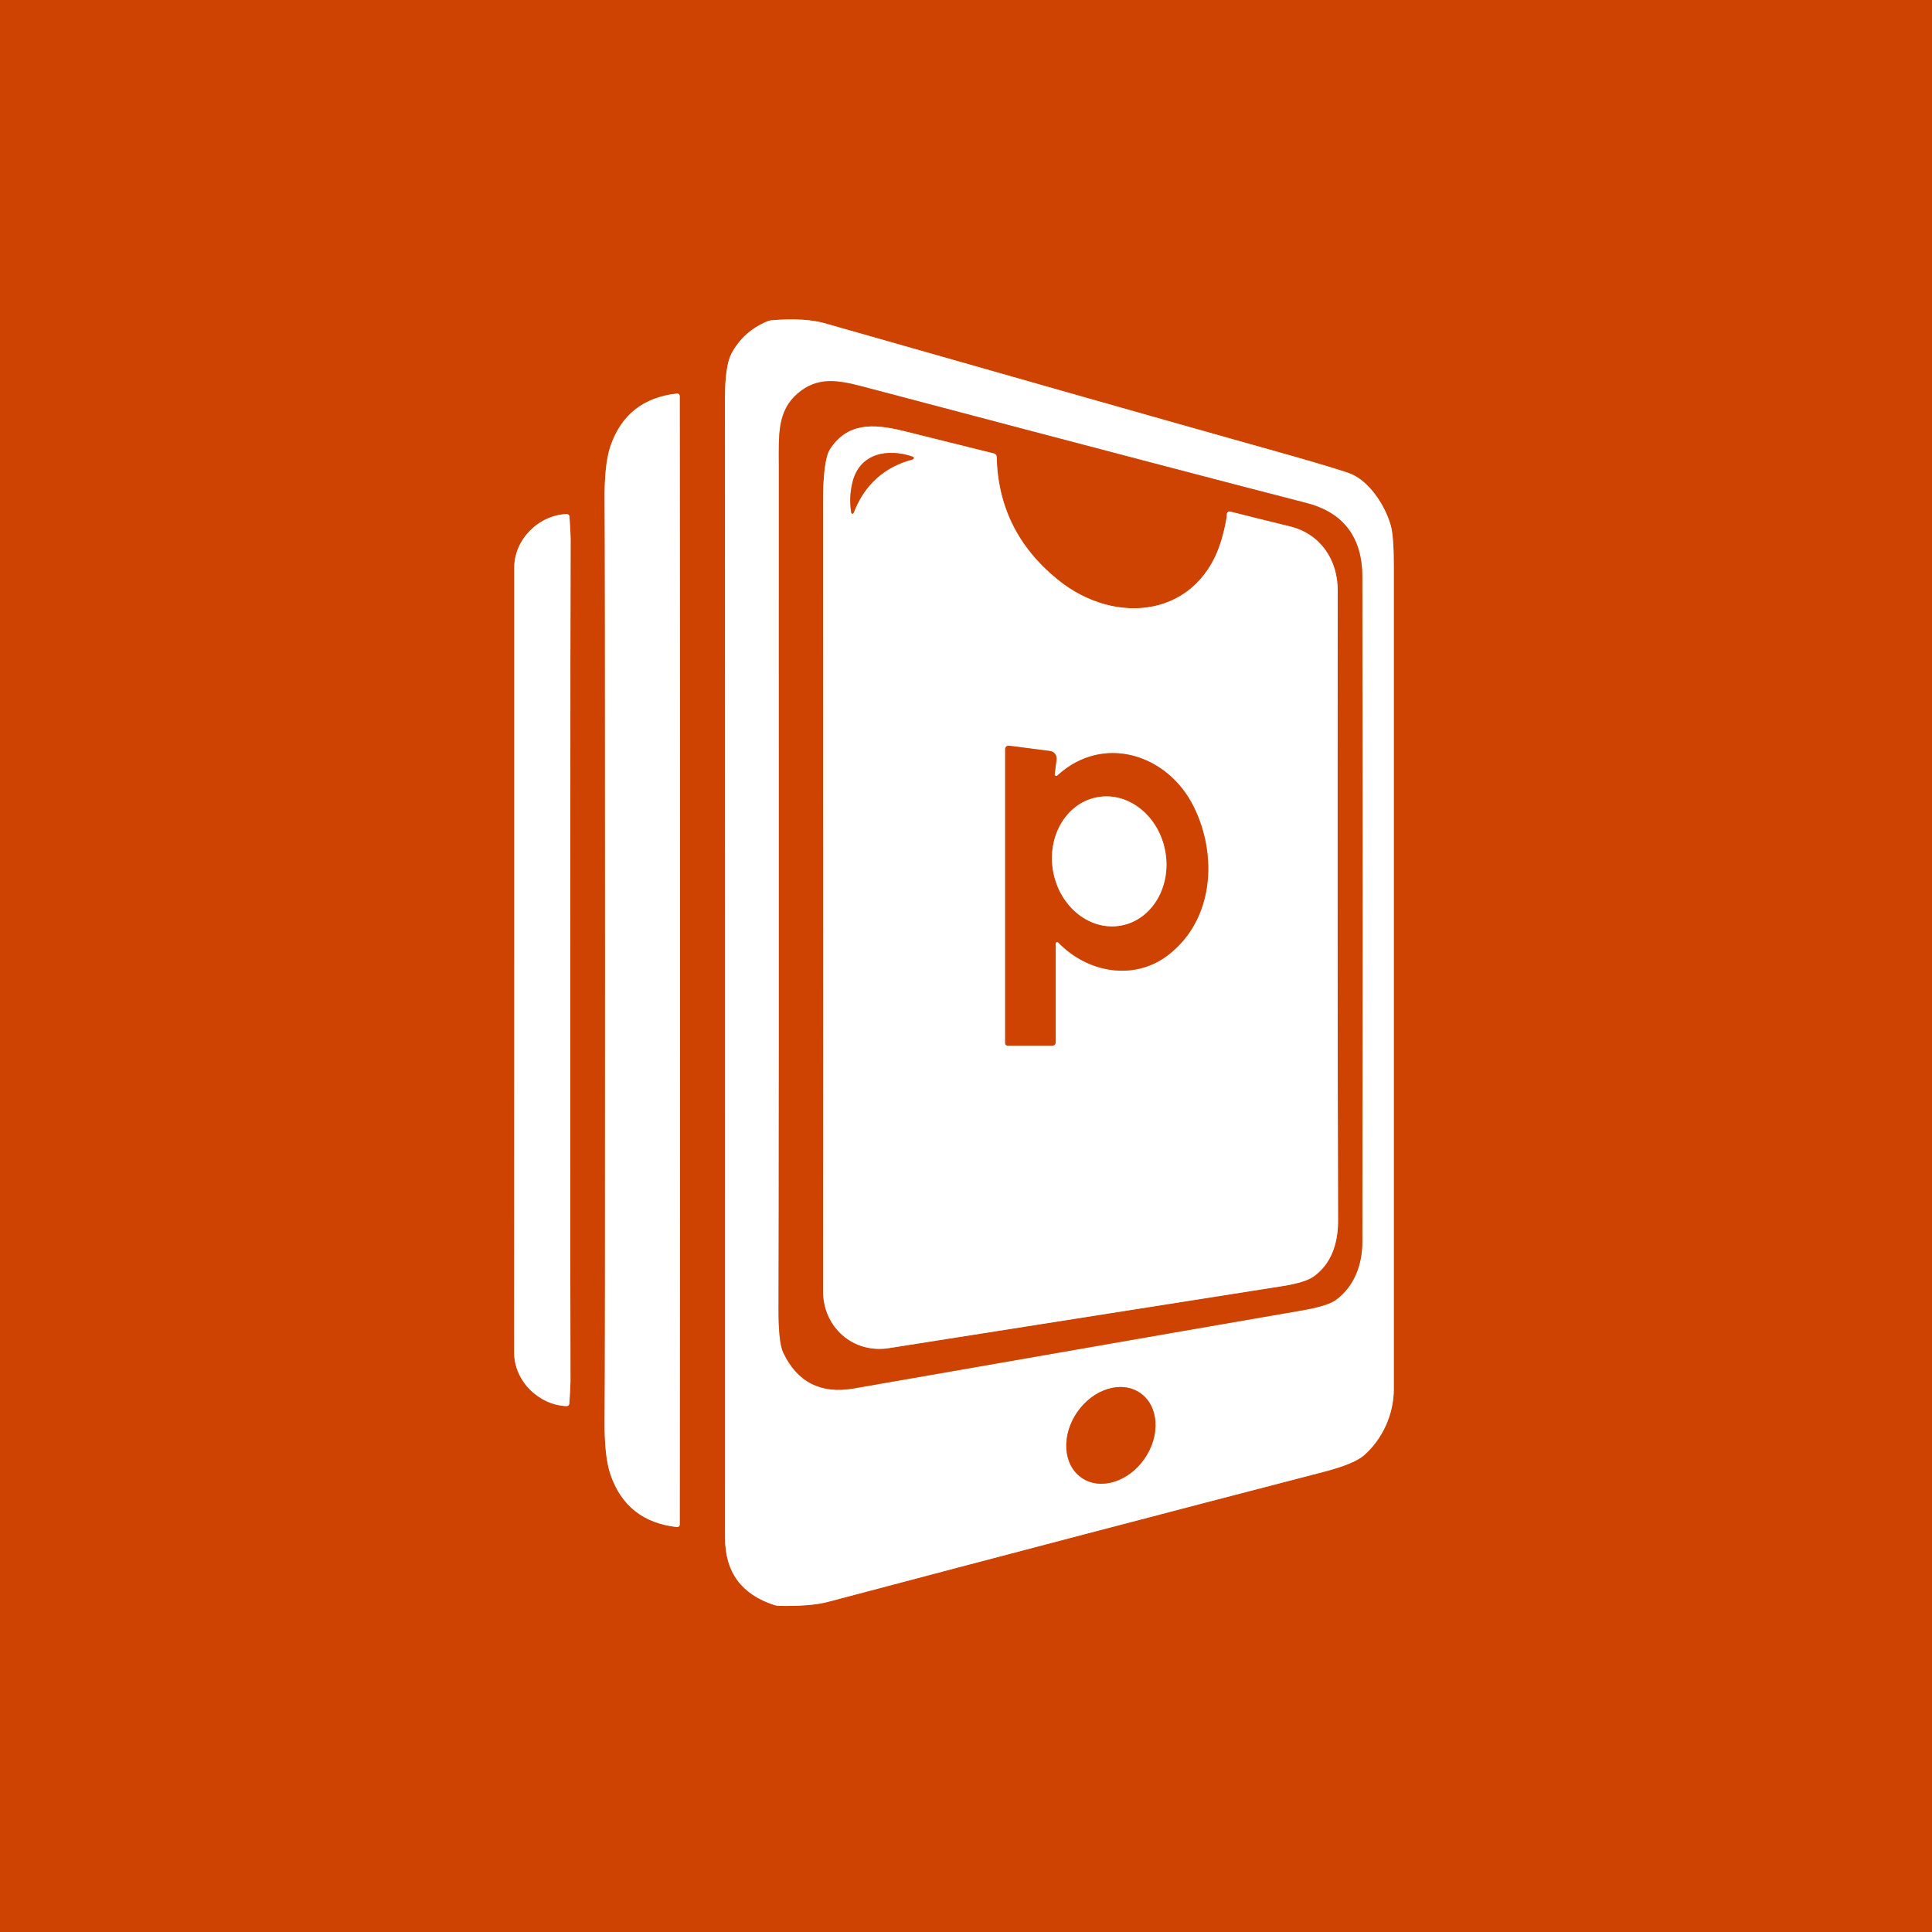
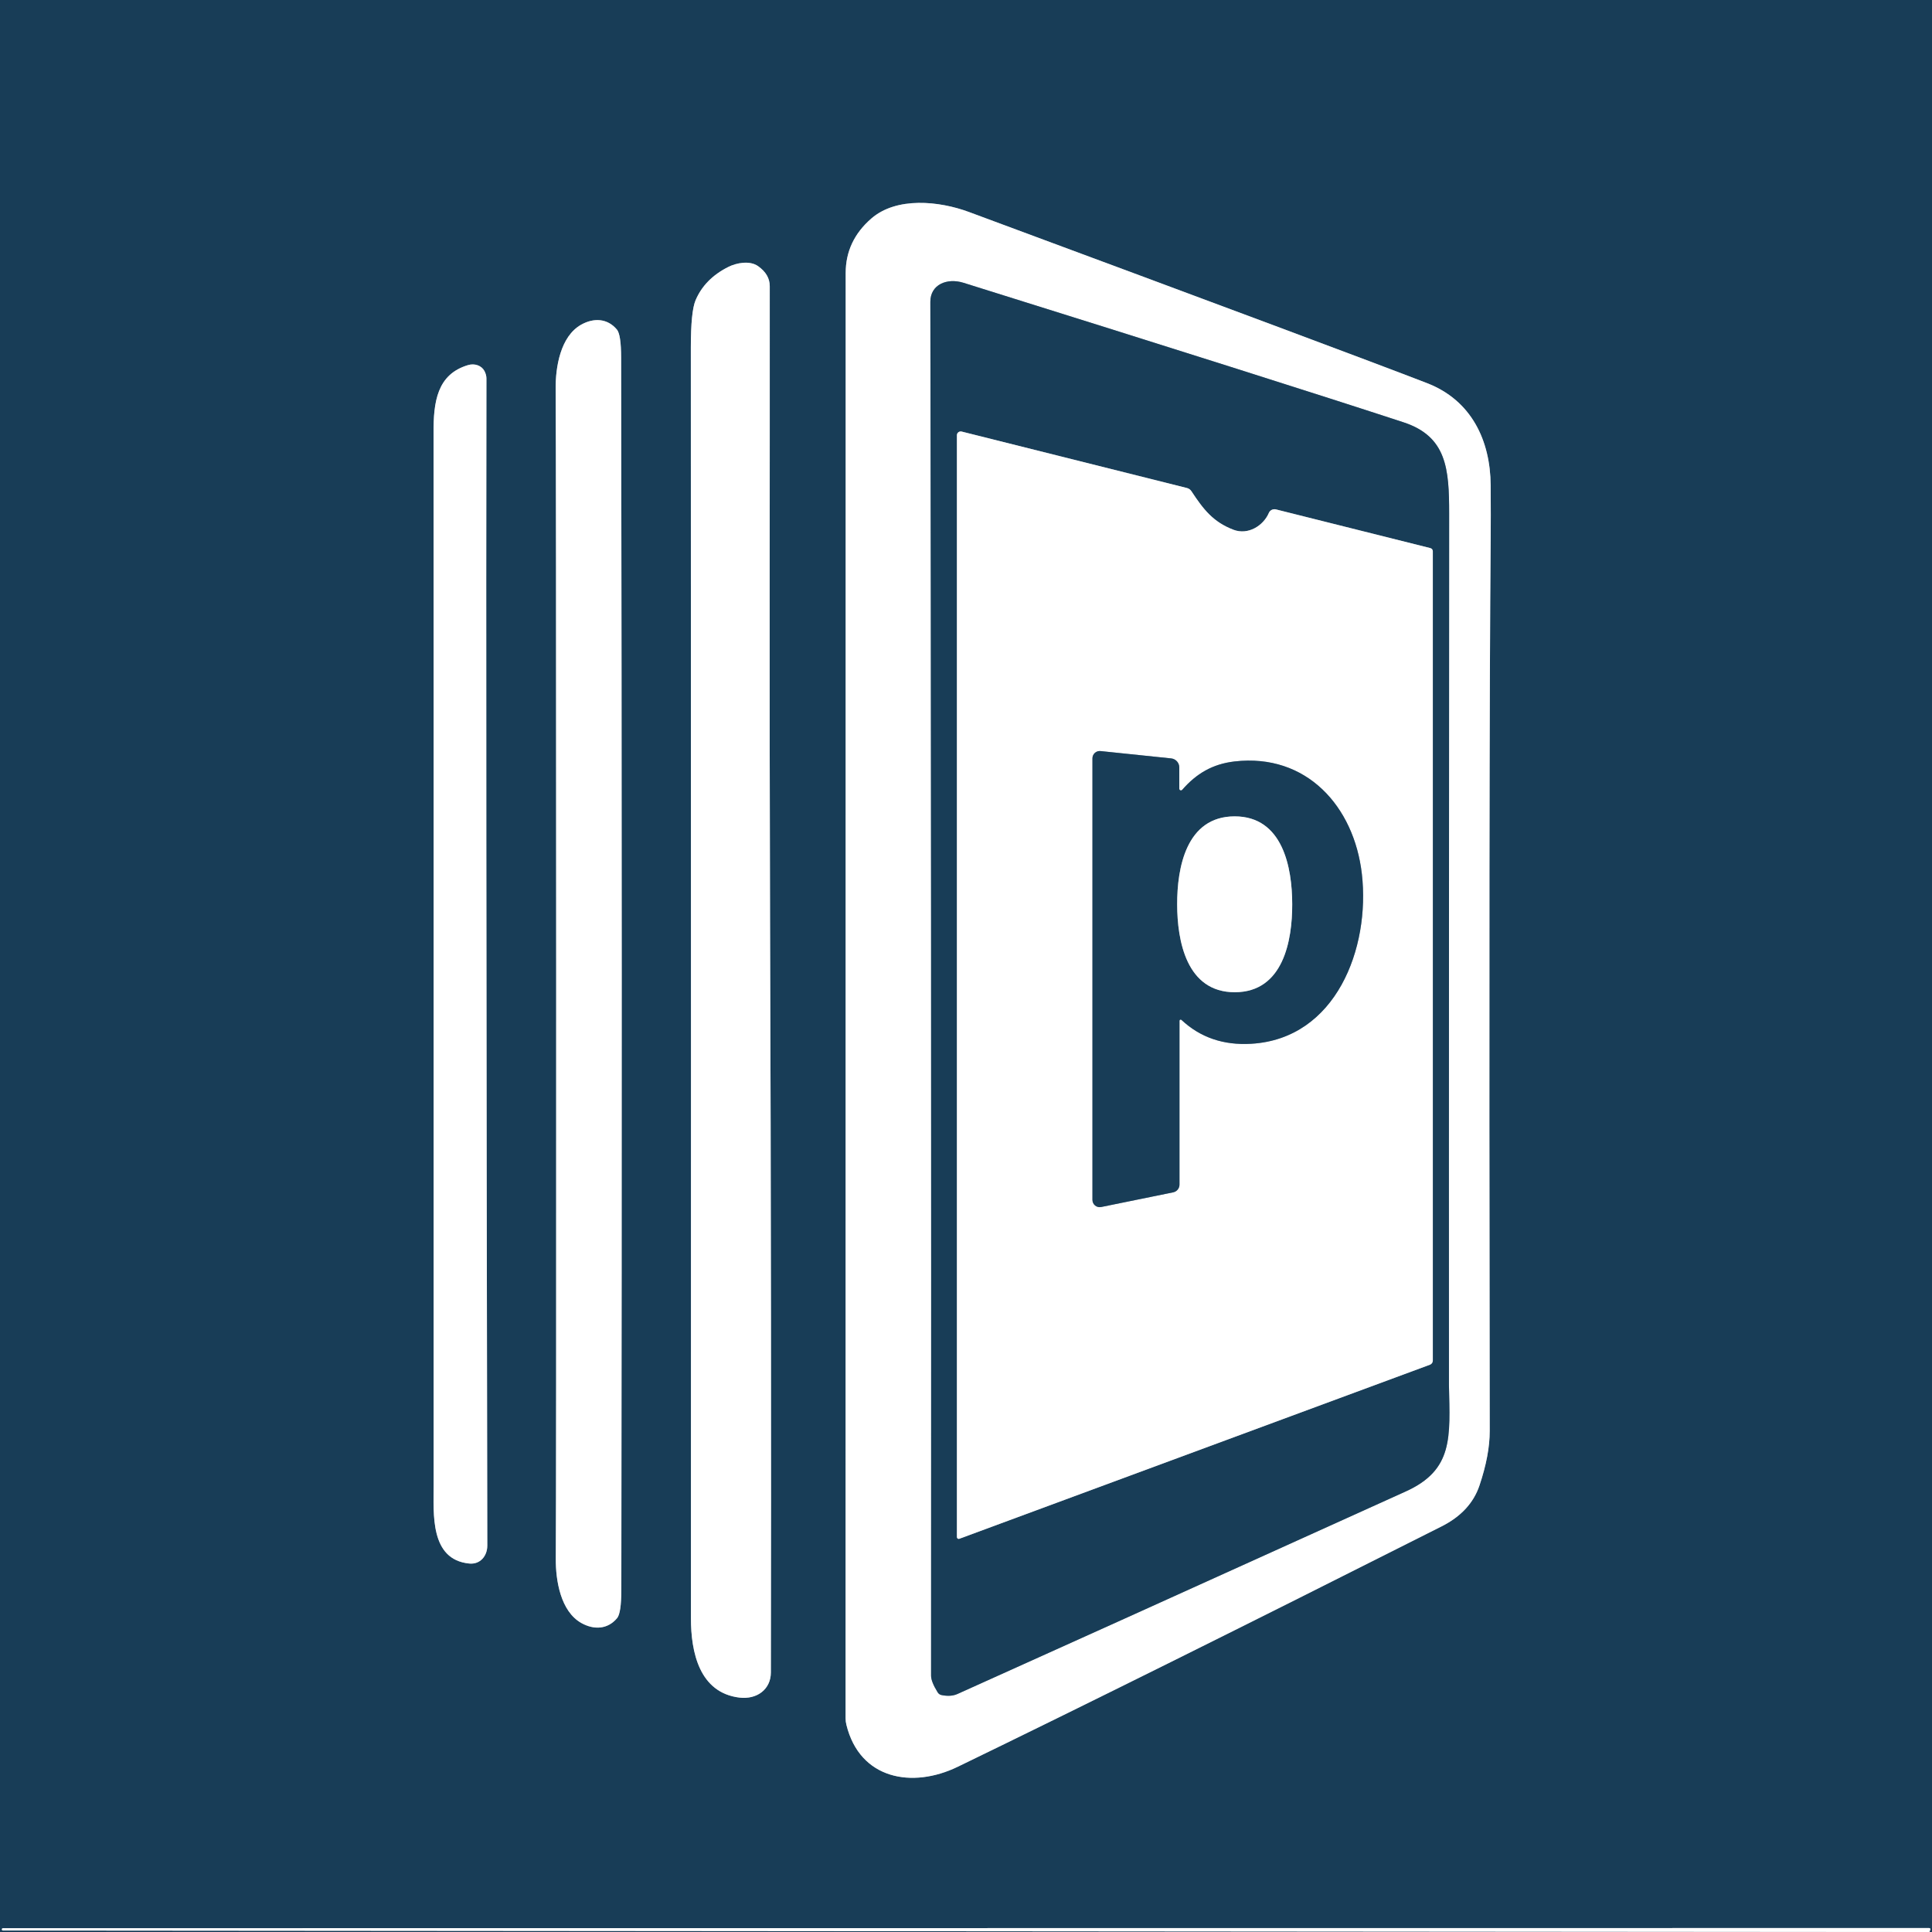
- <svg xmlns="http://www.w3.org/2000/svg" version="1.1" viewBox="0.00 0.00 400.00 400.00">
+ <svg xmlns="http://www.w3.org/2000/svg" version="1.1" viewBox="0.00 0.00 400.00 400.00" width="128" height="128">
  <g stroke-width="2.00" fill="none" stroke-linecap="butt">
-     <path stroke="#e7a181" vector-effect="non-scaling-stroke" d="   M 282.43 301.28   C 286.19 297.98 288.58 292.83 288.57 287.59   Q 288.56 278.29 288.57 117.26   Q 288.57 111.03 287.94 108.79   C 286.79 104.69 283.40 99.33 279.12 97.89   Q 274.82 96.45 264.87 93.65   Q 231.63 84.31 170.80 66.94   Q 166.73 65.77 159.97 66.29   A 3.76 3.75 31.7 0 0 158.74 66.58   Q 153.89 68.64 151.45 73.19   Q 150.10 75.73 150.10 82.54   Q 150.14 189.14 150.12 318.45   Q 150.12 329.00 160.32 332.31   A 3.79 3.43 -32.9 0 0 161.36 332.48   Q 167.87 332.59 171.39 331.66   Q 226.30 317.12 274.11 304.72   Q 280.36 303.10 282.43 301.28" />
-     <path stroke="#e7a181" vector-effect="non-scaling-stroke" d="   M 125.27 198.82   Q 125.28 287.35 125.18 293.50   Q 125.07 301.44 126.39 305.29   Q 129.74 315.01 140.16 316.16   A 0.51 0.51 0.0 0 0 140.73 315.65   Q 140.79 269.64 140.79 198.82   Q 140.79 128.00 140.73 81.99   A 0.51 0.51 0.0 0 0 140.16 81.48   Q 129.74 82.63 126.39 92.35   Q 125.07 96.20 125.18 104.14   Q 125.27 110.29 125.27 198.82" />
-     <path stroke="#e7a181" vector-effect="non-scaling-stroke" d="   M 106.47 198.77   Q 106.46 275.28 106.45 280.00   C 106.43 285.92 111.56 290.91 117.30 291.12   A 0.55 0.54 2.7 0 0 117.87 290.61   Q 118.11 286.93 118.11 286.00   Q 118.06 278.90 118.07 198.77   Q 118.08 118.65 118.14 111.55   Q 118.14 110.62 117.90 106.94   A 0.55 0.54 -2.7 0 0 117.33 106.43   C 111.59 106.64 106.46 111.63 106.47 117.55   Q 106.48 122.27 106.47 198.77" />
-     <path stroke="#e7a181" vector-effect="non-scaling-stroke" d="   M 165.17 81.44   C 160.86 85.13 161.25 90.19 161.25 96.25   Q 161.29 244.08 161.19 271.17   Q 161.17 277.96 162.19 280.10   Q 166.57 289.23 176.76 287.46   Q 263.66 272.29 269.02 271.40   Q 274.78 270.44 276.54 269.16   C 280.45 266.30 282.05 261.77 282.06 257.00   Q 282.17 181.11 282.06 119.51   Q 282.04 107.08 270.39 104.11   Q 252.63 99.58 178.53 80.01   C 173.20 78.60 169.12 78.06 165.17 81.44" />
-     <path stroke="#e7a181" vector-effect="non-scaling-stroke" d="   M 236.074 288.408   A 10.67 8.47 -55.3 0 0 223.036 292.358   A 10.67 8.47 -55.3 0 0 223.926 305.952   A 10.67 8.47 -55.3 0 0 236.964 302.002   A 10.67 8.47 -55.3 0 0 236.074 288.408" />
-     <path stroke="#e7a181" vector-effect="non-scaling-stroke" d="   M 254.01 106.43   Q 253.92 108.06 253.04 111.26   C 248.50 127.78 231.07 129.89 218.89 119.93   Q 206.69 109.97 206.35 94.59   A 0.75 0.74 10.0 0 0 205.87 93.91   Q 205.77 93.88 187.07 89.23   C 180.61 87.63 175.39 87.58 171.86 92.99   Q 170.39 95.24 170.40 104.30   Q 170.47 239.74 170.41 267.25   C 170.39 274.83 176.66 280.30 184.07 279.11   Q 192.76 277.72 265.48 266.28   Q 270.24 265.53 272.01 264.26   C 275.66 261.65 277.05 257.31 277.03 252.75   Q 276.88 203.19 276.96 122.26   C 276.96 115.79 273.29 110.51 267.07 108.99   Q 259.89 107.24 254.71 105.92   A 0.56 0.56 0.0 0 0 254.01 106.43" />
-     <path stroke="#e7a181" vector-effect="non-scaling-stroke" d="   M 189.00 94.56   C 183.89 92.78 177.92 93.75 176.47 99.96   Q 175.73 103.14 176.25 106.15   A 0.25 0.24 50.9 0 0 176.72 106.20   Q 180.10 97.45 188.98 95.11   A 0.29 0.29 0.0 0 0 189.00 94.56" />
-     <path stroke="#e7a181" vector-effect="non-scaling-stroke" d="   M 218.36 160.28   L 218.75 157.23   A 1.55 1.55 0.0 0 0 217.41 155.49   L 208.89 154.39   A 0.70 0.69 -86.4 0 0 208.11 155.08   L 208.11 215.99   A 0.50 0.50 0.0 0 0 208.61 216.49   L 217.89 216.49   A 0.68 0.68 0.0 0 0 218.57 215.81   L 218.57 195.36   A 0.31 0.31 0.0 0 1 219.11 195.14   C 225.15 201.42 234.85 203.17 241.92 197.68   C 251.32 190.38 252.11 177.07 247.16 167.05   C 241.71 156.02 228.27 151.94 218.91 160.57   A 0.33 0.33 0.0 0 1 218.36 160.28" />
-     <path stroke="#e7a181" vector-effect="non-scaling-stroke" d="   M 227.142 165.065   A 13.51 11.79 -100.7 0 0 218.065 180.529   A 13.51 11.79 -100.7 0 0 232.158 191.615   A 13.51 11.79 -100.7 0 0 241.235 176.151   A 13.51 11.79 -100.7 0 0 227.142 165.065" />
+     <path stroke="#8c9eab" vector-effect="non-scaling-stroke" d="   M 399.50 400.00   Q 399.49 399.80 399.63 399.59   A 0.26 0.26 0.0 0 0 399.41 399.18   L 0.62 399.21   A 0.24 0.24 0.0 0 0 0.38 399.45   L 0.38 399.46   A 0.23 0.23 0.0 0 0 0.61 399.69   L 398.62 400.00" />
+     <path stroke="#8c9eab" vector-effect="non-scaling-stroke" d="   M 175.24 357.11   C 178.02 368.42 188.89 370.35 198.29 365.79   Q 236.83 347.11 298.47 316.02   Q 304.48 312.99 306.31 307.55   Q 308.44 301.22 308.43 296.25   Q 308.22 157.39 308.63 111.75   Q 308.67 107.11 308.63 100.50   C 308.56 91.17 304.64 82.87 295.44 79.32   Q 279.38 73.10 200.58 43.88   C 194.45 41.61 185.63 40.70 180.40 45.24   Q 175.09 49.85 175.09 56.52   Q 175.08 216.93 175.07 355.76   A 5.54 5.27 -53.6 0 0 175.24 357.11" />
+     <path stroke="#8c9eab" vector-effect="non-scaling-stroke" d="   M 156.95 55.10   C 155.23 53.89 152.48 54.41 150.78 55.27   Q 145.88 57.73 144.00 62.19   Q 143.03 64.50 143.03 71.94   Q 143.08 230.59 143.05 335.00   C 143.04 342.12 144.82 350.46 153.09 351.47   C 156.68 351.90 159.59 349.80 159.60 346.26   Q 159.73 276.91 159.43 190.29   C 159.27 141.80 159.40 97.65 159.37 59.25   Q 159.37 56.81 156.95 55.10" />
+     <path stroke="#8c9eab" vector-effect="non-scaling-stroke" d="   M 115.15 201.63   Q 115.17 309.16 115.07 322.75   C 115.04 327.21 116.06 333.60 120.35 336.02   C 123.02 337.52 125.85 337.32 127.77 335.01   Q 128.63 333.97 128.64 329.21   Q 128.73 261.66 128.72 201.62   Q 128.71 141.59 128.60 74.04   Q 128.59 69.28 127.73 68.24   C 125.81 65.93 122.98 65.73 120.31 67.23   C 116.02 69.65 115.00 76.04 115.04 80.50   Q 115.14 94.10 115.15 201.63" />
+     <path stroke="#8c9eab" vector-effect="non-scaling-stroke" d="   M 100.30 76.81   A 3.02 2.65 -21.5 0 0 96.90 75.59   C 90.49 77.50 89.72 83.19 89.76 89.74   Q 89.79 93.79 89.78 307.50   C 89.78 313.42 88.98 322.89 97.13 323.71   C 99.43 323.95 100.89 322.13 100.89 320.00   Q 100.58 149.09 100.71 78.37   Q 100.71 77.59 100.30 76.81" />
+     <path stroke="#8c9eab" vector-effect="non-scaling-stroke" d="   M 199.48 58.55   C 196.05 57.48 192.61 58.92 192.62 62.49   Q 192.84 176.22 192.77 346.94   Q 192.77 348.18 194.14 350.39   A 1.22 1.20 -9.4 0 0 194.92 350.94   Q 196.85 351.34 198.23 350.72   Q 220.89 340.55 291.04 308.79   C 300.94 304.31 300.21 297.56 299.99 286.81   Q 299.95 284.63 300.03 106.28   C 300.03 97.13 299.55 90.38 290.60 87.44   Q 264.62 78.93 199.48 58.55" />
+     <path stroke="#8c9eab" vector-effect="non-scaling-stroke" d="   M 198.61 318.59   L 296.05 282.55   A 0.93 0.91 80.1 0 0 296.65 281.68   L 296.65 114.13   A 0.68 0.67 7.2 0 0 296.14 113.48   L 264.18 105.47   A 1.27 1.26 18.5 0 0 262.70 106.20   C 261.57 108.84 258.41 110.84 255.37 109.68   C 251.18 108.08 249.15 105.48 246.67 101.70   A 1.55 1.55 0.0 0 0 245.75 101.04   L 199.10 89.35   A 0.79 0.78 7.2 0 0 198.12 90.11   L 198.12 318.24   A 0.37 0.36 80.1 0 0 198.61 318.59" />
+     <path stroke="#8c9eab" vector-effect="non-scaling-stroke" d="   M 244.61 211.16   Q 250.44 216.62 259.07 216.10   C 276.64 215.06 283.71 196.26 281.96 180.96   C 280.36 166.97 270.50 155.93 255.60 157.65   C 251.04 158.18 247.70 160.16 244.76 163.53   A 0.34 0.34 0.0 0 1 244.16 163.30   L 244.16 158.89   A 1.88 1.88 0.0 0 0 242.48 157.02   L 227.85 155.50   A 1.51 1.51 0.0 0 0 226.18 157.00   L 226.18 248.43   A 1.50 1.50 0.0 0 0 227.98 249.90   L 242.89 246.86   A 1.63 1.62 -5.6 0 0 244.20 245.27   L 244.20 211.33   A 0.24 0.24 0.0 0 1 244.61 211.16" />
+     <path stroke="#8c9eab" vector-effect="non-scaling-stroke" d="   M 243.72 187.25   C 243.73 194.76 245.63 205.45 255.67 205.43   C 265.70 205.41 267.56 194.71 267.54 187.20   C 267.53 179.69 265.63 169.00 255.60 169.02   C 245.56 169.04 243.70 179.73 243.72 187.25" />
  </g>
-   <path fill="#ce4302" d="   M 400.00 0.00   L 400.00 400.00   L 0.00 400.00   L 0.00 0.00   L 400.00 0.00   Z   M 282.43 301.28   C 286.19 297.98 288.58 292.83 288.57 287.59   Q 288.56 278.29 288.57 117.26   Q 288.57 111.03 287.94 108.79   C 286.79 104.69 283.40 99.33 279.12 97.89   Q 274.82 96.45 264.87 93.65   Q 231.63 84.31 170.80 66.94   Q 166.73 65.77 159.97 66.29   A 3.76 3.75 31.7 0 0 158.74 66.58   Q 153.89 68.64 151.45 73.19   Q 150.10 75.73 150.10 82.54   Q 150.14 189.14 150.12 318.45   Q 150.12 329.00 160.32 332.31   A 3.79 3.43 -32.9 0 0 161.36 332.48   Q 167.87 332.59 171.39 331.66   Q 226.30 317.12 274.11 304.72   Q 280.36 303.10 282.43 301.28   Z   M 125.27 198.82   Q 125.28 287.35 125.18 293.50   Q 125.07 301.44 126.39 305.29   Q 129.74 315.01 140.16 316.16   A 0.51 0.51 0.0 0 0 140.73 315.65   Q 140.79 269.64 140.79 198.82   Q 140.79 128.00 140.73 81.99   A 0.51 0.51 0.0 0 0 140.16 81.48   Q 129.74 82.63 126.39 92.35   Q 125.07 96.20 125.18 104.14   Q 125.27 110.29 125.27 198.82   Z   M 106.47 198.77   Q 106.46 275.28 106.45 280.00   C 106.43 285.92 111.56 290.91 117.30 291.12   A 0.55 0.54 2.7 0 0 117.87 290.61   Q 118.11 286.93 118.11 286.00   Q 118.06 278.90 118.07 198.77   Q 118.08 118.65 118.14 111.55   Q 118.14 110.62 117.90 106.94   A 0.55 0.54 -2.7 0 0 117.33 106.43   C 111.59 106.64 106.46 111.63 106.47 117.55   Q 106.48 122.27 106.47 198.77   Z" />
-   <path fill="#ffffff" d="   M 288.57 287.59   C 288.58 292.83 286.19 297.98 282.43 301.28   Q 280.36 303.10 274.11 304.72   Q 226.30 317.12 171.39 331.66   Q 167.87 332.59 161.36 332.48   A 3.79 3.43 -32.9 0 1 160.32 332.31   Q 150.12 329.00 150.12 318.45   Q 150.14 189.14 150.10 82.54   Q 150.10 75.73 151.45 73.19   Q 153.89 68.64 158.74 66.58   A 3.76 3.75 31.7 0 1 159.97 66.29   Q 166.73 65.77 170.80 66.94   Q 231.63 84.31 264.87 93.65   Q 274.82 96.45 279.12 97.89   C 283.40 99.33 286.79 104.69 287.94 108.79   Q 288.57 111.03 288.57 117.26   Q 288.56 278.29 288.57 287.59   Z   M 165.17 81.44   C 160.86 85.13 161.25 90.19 161.25 96.25   Q 161.29 244.08 161.19 271.17   Q 161.17 277.96 162.19 280.10   Q 166.57 289.23 176.76 287.46   Q 263.66 272.29 269.02 271.40   Q 274.78 270.44 276.54 269.16   C 280.45 266.30 282.05 261.77 282.06 257.00   Q 282.17 181.11 282.06 119.51   Q 282.04 107.08 270.39 104.11   Q 252.63 99.58 178.53 80.01   C 173.20 78.60 169.12 78.06 165.17 81.44   Z   M 236.074 288.408   A 10.67 8.47 -55.3 0 0 223.036 292.358   A 10.67 8.47 -55.3 0 0 223.926 305.952   A 10.67 8.47 -55.3 0 0 236.964 302.002   A 10.67 8.47 -55.3 0 0 236.074 288.408   Z" />
-   <path fill="#ce4302" d="   M 165.17 81.44   C 169.12 78.06 173.20 78.60 178.53 80.01   Q 252.63 99.58 270.39 104.11   Q 282.04 107.08 282.06 119.51   Q 282.17 181.11 282.06 257.00   C 282.05 261.77 280.45 266.30 276.54 269.16   Q 274.78 270.44 269.02 271.40   Q 263.66 272.29 176.76 287.46   Q 166.57 289.23 162.19 280.10   Q 161.17 277.96 161.19 271.17   Q 161.29 244.08 161.25 96.25   C 161.25 90.19 160.86 85.13 165.17 81.44   Z   M 254.01 106.43   Q 253.92 108.06 253.04 111.26   C 248.50 127.78 231.07 129.89 218.89 119.93   Q 206.69 109.97 206.35 94.59   A 0.75 0.74 10.0 0 0 205.87 93.91   Q 205.77 93.88 187.07 89.23   C 180.61 87.63 175.39 87.58 171.86 92.99   Q 170.39 95.24 170.40 104.30   Q 170.47 239.74 170.41 267.25   C 170.39 274.83 176.66 280.30 184.07 279.11   Q 192.76 277.72 265.48 266.28   Q 270.24 265.53 272.01 264.26   C 275.66 261.65 277.05 257.31 277.03 252.75   Q 276.88 203.19 276.96 122.26   C 276.96 115.79 273.29 110.51 267.07 108.99   Q 259.89 107.24 254.71 105.92   A 0.56 0.56 0.0 0 0 254.01 106.43   Z" />
-   <path fill="#ffffff" d="   M 140.79 198.82   Q 140.79 269.64 140.73 315.65   A 0.51 0.51 0.0 0 1 140.16 316.16   Q 129.74 315.01 126.39 305.29   Q 125.07 301.44 125.18 293.50   Q 125.28 287.35 125.27 198.82   Q 125.27 110.29 125.18 104.14   Q 125.07 96.20 126.39 92.35   Q 129.74 82.63 140.16 81.48   A 0.51 0.51 0.0 0 1 140.73 81.99   Q 140.79 128.00 140.79 198.82   Z" />
-   <path fill="#ffffff" d="   M 254.71 105.92   Q 259.89 107.24 267.07 108.99   C 273.29 110.51 276.96 115.79 276.96 122.26   Q 276.88 203.19 277.03 252.75   C 277.05 257.31 275.66 261.65 272.01 264.26   Q 270.24 265.53 265.48 266.28   Q 192.76 277.72 184.07 279.11   C 176.66 280.30 170.39 274.83 170.41 267.25   Q 170.47 239.74 170.40 104.30   Q 170.39 95.24 171.86 92.99   C 175.39 87.58 180.61 87.63 187.07 89.23   Q 205.77 93.88 205.87 93.91   A 0.75 0.74 10.0 0 1 206.35 94.59   Q 206.69 109.97 218.89 119.93   C 231.07 129.89 248.50 127.78 253.04 111.26   Q 253.92 108.06 254.01 106.43   A 0.56 0.56 0.0 0 1 254.71 105.92   Z   M 189.00 94.56   C 183.89 92.78 177.92 93.75 176.47 99.96   Q 175.73 103.14 176.25 106.15   A 0.25 0.24 50.9 0 0 176.72 106.20   Q 180.10 97.45 188.98 95.11   A 0.29 0.29 0.0 0 0 189.00 94.56   Z   M 218.36 160.28   L 218.75 157.23   A 1.55 1.55 0.0 0 0 217.41 155.49   L 208.89 154.39   A 0.70 0.69 -86.4 0 0 208.11 155.08   L 208.11 215.99   A 0.50 0.50 0.0 0 0 208.61 216.49   L 217.89 216.49   A 0.68 0.68 0.0 0 0 218.57 215.81   L 218.57 195.36   A 0.31 0.31 0.0 0 1 219.11 195.14   C 225.15 201.42 234.85 203.17 241.92 197.68   C 251.32 190.38 252.11 177.07 247.16 167.05   C 241.71 156.02 228.27 151.94 218.91 160.57   A 0.33 0.33 0.0 0 1 218.36 160.28   Z" />
-   <path fill="#ce4302" d="   M 189.00 94.56   A 0.29 0.29 0.0 0 1 188.98 95.11   Q 180.10 97.45 176.72 106.20   A 0.25 0.24 50.9 0 1 176.25 106.15   Q 175.73 103.14 176.47 99.96   C 177.92 93.75 183.89 92.78 189.00 94.56   Z" />
-   <path fill="#ffffff" d="   M 118.07 198.77   Q 118.06 278.90 118.11 286.00   Q 118.11 286.93 117.87 290.61   A 0.55 0.54 2.7 0 1 117.30 291.12   C 111.56 290.91 106.43 285.92 106.45 280.00   Q 106.46 275.28 106.47 198.77   Q 106.48 122.27 106.47 117.55   C 106.46 111.63 111.59 106.64 117.33 106.43   A 0.55 0.54 -2.7 0 1 117.90 106.94   Q 118.14 110.62 118.14 111.55   Q 118.08 118.65 118.07 198.77   Z" />
-   <path fill="#ce4302" d="   M 218.36 160.28   A 0.33 0.33 0.0 0 0 218.91 160.57   C 228.27 151.94 241.71 156.02 247.16 167.05   C 252.11 177.07 251.32 190.38 241.92 197.68   C 234.85 203.17 225.15 201.42 219.11 195.14   A 0.31 0.31 0.0 0 0 218.57 195.36   L 218.57 215.81   A 0.68 0.68 0.0 0 1 217.89 216.49   L 208.61 216.49   A 0.50 0.50 0.0 0 1 208.11 215.99   L 208.11 155.08   A 0.70 0.69 -86.4 0 1 208.89 154.39   L 217.41 155.49   A 1.55 1.55 0.0 0 1 218.75 157.23   L 218.36 160.28   Z   M 227.142 165.065   A 13.51 11.79 -100.7 0 0 218.065 180.529   A 13.51 11.79 -100.7 0 0 232.158 191.615   A 13.51 11.79 -100.7 0 0 241.235 176.151   A 13.51 11.79 -100.7 0 0 227.142 165.065   Z" />
-   <ellipse fill="#ffffff" cx="0.00" cy="0.00" transform="translate(229.65,178.34) rotate(-100.7)" rx="13.51" ry="11.79" />
-   <ellipse fill="#ce4302" cx="0.00" cy="0.00" transform="translate(230.00,297.18) rotate(-55.3)" rx="10.67" ry="8.47" />
+   <path fill="#183d57" d="   M 400.00 0.00   L 400.00 400.00   L 399.50 400.00   Q 399.49 399.80 399.63 399.59   A 0.26 0.26 0.0 0 0 399.41 399.18   L 0.62 399.21   A 0.24 0.24 0.0 0 0 0.38 399.45   L 0.38 399.46   A 0.23 0.23 0.0 0 0 0.61 399.69   L 398.62 400.00   L 0.00 400.00   L 0.00 0.00   L 400.00 0.00   Z   M 175.24 357.11   C 178.02 368.42 188.89 370.35 198.29 365.79   Q 236.83 347.11 298.47 316.02   Q 304.48 312.99 306.31 307.55   Q 308.44 301.22 308.43 296.25   Q 308.22 157.39 308.63 111.75   Q 308.67 107.11 308.63 100.50   C 308.56 91.17 304.64 82.87 295.44 79.32   Q 279.38 73.10 200.58 43.88   C 194.45 41.61 185.63 40.70 180.40 45.24   Q 175.09 49.85 175.09 56.52   Q 175.08 216.93 175.07 355.76   A 5.54 5.27 -53.6 0 0 175.24 357.11   Z   M 156.95 55.10   C 155.23 53.89 152.48 54.41 150.78 55.27   Q 145.88 57.73 144.00 62.19   Q 143.03 64.50 143.03 71.94   Q 143.08 230.59 143.05 335.00   C 143.04 342.12 144.82 350.46 153.09 351.47   C 156.68 351.90 159.59 349.80 159.60 346.26   Q 159.73 276.91 159.43 190.29   C 159.27 141.80 159.40 97.65 159.37 59.25   Q 159.37 56.81 156.95 55.10   Z   M 115.15 201.63   Q 115.17 309.16 115.07 322.75   C 115.04 327.21 116.06 333.60 120.35 336.02   C 123.02 337.52 125.85 337.32 127.77 335.01   Q 128.63 333.97 128.64 329.21   Q 128.73 261.66 128.72 201.62   Q 128.71 141.59 128.60 74.04   Q 128.59 69.28 127.73 68.24   C 125.81 65.93 122.98 65.73 120.31 67.23   C 116.02 69.65 115.00 76.04 115.04 80.50   Q 115.14 94.10 115.15 201.63   Z   M 100.30 76.81   A 3.02 2.65 -21.5 0 0 96.90 75.59   C 90.49 77.50 89.72 83.19 89.76 89.74   Q 89.79 93.79 89.78 307.50   C 89.78 313.42 88.98 322.89 97.13 323.71   C 99.43 323.95 100.89 322.13 100.89 320.00   Q 100.58 149.09 100.71 78.37   Q 100.71 77.59 100.30 76.81   Z" />
+   <path fill="#ffffff" d="   M 198.29 365.79   C 188.89 370.35 178.02 368.42 175.24 357.11   A 5.54 5.27 -53.6 0 1 175.07 355.76   Q 175.08 216.93 175.09 56.52   Q 175.09 49.85 180.40 45.24   C 185.63 40.70 194.45 41.61 200.58 43.88   Q 279.38 73.10 295.44 79.32   C 304.64 82.87 308.56 91.17 308.63 100.50   Q 308.67 107.11 308.63 111.75   Q 308.22 157.39 308.43 296.25   Q 308.44 301.22 306.31 307.55   Q 304.48 312.99 298.47 316.02   Q 236.83 347.11 198.29 365.79   Z   M 199.48 58.55   C 196.05 57.48 192.61 58.92 192.62 62.49   Q 192.84 176.22 192.77 346.94   Q 192.77 348.18 194.14 350.39   A 1.22 1.20 -9.4 0 0 194.92 350.94   Q 196.85 351.34 198.23 350.72   Q 220.89 340.55 291.04 308.79   C 300.94 304.31 300.21 297.56 299.99 286.81   Q 299.95 284.63 300.03 106.28   C 300.03 97.13 299.55 90.38 290.60 87.44   Q 264.62 78.93 199.48 58.55   Z" />
+   <path fill="#ffffff" d="   M 156.95 55.10   Q 159.37 56.81 159.37 59.25   C 159.40 97.65 159.27 141.80 159.43 190.29   Q 159.73 276.91 159.60 346.26   C 159.59 349.80 156.68 351.90 153.09 351.47   C 144.82 350.46 143.04 342.12 143.05 335.00   Q 143.08 230.59 143.03 71.94   Q 143.03 64.50 144.00 62.19   Q 145.88 57.73 150.78 55.27   C 152.48 54.41 155.23 53.89 156.95 55.10   Z" />
+   <path fill="#183d57" d="   M 192.62 62.49   C 192.61 58.92 196.05 57.48 199.48 58.55   Q 264.62 78.93 290.60 87.44   C 299.55 90.38 300.03 97.13 300.03 106.28   Q 299.95 284.63 299.99 286.81   C 300.21 297.56 300.94 304.31 291.04 308.79   Q 220.89 340.55 198.23 350.72   Q 196.85 351.34 194.92 350.94   A 1.22 1.20 -9.4 0 1 194.14 350.39   Q 192.77 348.18 192.77 346.94   Q 192.84 176.22 192.62 62.49   Z   M 198.61 318.59   L 296.05 282.55   A 0.93 0.91 80.1 0 0 296.65 281.68   L 296.65 114.13   A 0.68 0.67 7.2 0 0 296.14 113.48   L 264.18 105.47   A 1.27 1.26 18.5 0 0 262.70 106.20   C 261.57 108.84 258.41 110.84 255.37 109.68   C 251.18 108.08 249.15 105.48 246.67 101.70   A 1.55 1.55 0.0 0 0 245.75 101.04   L 199.10 89.35   A 0.79 0.78 7.2 0 0 198.12 90.11   L 198.12 318.24   A 0.37 0.36 80.1 0 0 198.61 318.59   Z" />
+   <path fill="#ffffff" d="   M 128.72 201.62   Q 128.73 261.66 128.64 329.21   Q 128.63 333.97 127.77 335.01   C 125.85 337.32 123.02 337.52 120.35 336.02   C 116.06 333.60 115.04 327.21 115.07 322.75   Q 115.17 309.16 115.15 201.63   Q 115.14 94.10 115.04 80.50   C 115.00 76.04 116.02 69.65 120.31 67.23   C 122.98 65.73 125.81 65.93 127.73 68.24   Q 128.59 69.28 128.60 74.04   Q 128.71 141.59 128.72 201.62   Z" />
+   <path fill="#ffffff" d="   M 100.30 76.81   Q 100.71 77.59 100.71 78.37   Q 100.58 149.09 100.89 320.00   C 100.89 322.13 99.43 323.95 97.13 323.71   C 88.98 322.89 89.78 313.42 89.78 307.50   Q 89.79 93.79 89.76 89.74   C 89.72 83.19 90.49 77.50 96.90 75.59   A 3.02 2.65 -21.5 0 1 100.30 76.81   Z" />
+   <path fill="#ffffff" d="   M 198.61 318.59   A 0.37 0.36 80.1 0 1 198.12 318.24   L 198.12 90.11   A 0.79 0.78 7.2 0 1 199.10 89.35   L 245.75 101.04   A 1.55 1.55 0.0 0 1 246.67 101.70   C 249.15 105.48 251.18 108.08 255.37 109.68   C 258.41 110.84 261.57 108.84 262.70 106.20   A 1.27 1.26 18.5 0 1 264.18 105.47   L 296.14 113.48   A 0.68 0.67 7.2 0 1 296.65 114.13   L 296.65 281.68   A 0.93 0.91 80.1 0 1 296.05 282.55   L 198.61 318.59   Z   M 244.61 211.16   Q 250.44 216.62 259.07 216.10   C 276.64 215.06 283.71 196.26 281.96 180.96   C 280.36 166.97 270.50 155.93 255.60 157.65   C 251.04 158.18 247.70 160.16 244.76 163.53   A 0.34 0.34 0.0 0 1 244.16 163.30   L 244.16 158.89   A 1.88 1.88 0.0 0 0 242.48 157.02   L 227.85 155.50   A 1.51 1.51 0.0 0 0 226.18 157.00   L 226.18 248.43   A 1.50 1.50 0.0 0 0 227.98 249.90   L 242.89 246.86   A 1.63 1.62 -5.6 0 0 244.20 245.27   L 244.20 211.33   A 0.24 0.24 0.0 0 1 244.61 211.16   Z" />
+   <path fill="#183d57" d="   M 244.61 211.16   A 0.24 0.24 0.0 0 0 244.20 211.33   L 244.20 245.27   A 1.63 1.62 -5.6 0 1 242.89 246.86   L 227.98 249.90   A 1.50 1.50 0.0 0 1 226.18 248.43   L 226.18 157.00   A 1.51 1.51 0.0 0 1 227.85 155.50   L 242.48 157.02   A 1.88 1.88 0.0 0 1 244.16 158.89   L 244.16 163.30   A 0.34 0.34 0.0 0 0 244.76 163.53   C 247.70 160.16 251.04 158.18 255.60 157.65   C 270.50 155.93 280.36 166.97 281.96 180.96   C 283.71 196.26 276.64 215.06 259.07 216.10   Q 250.44 216.62 244.61 211.16   Z   M 243.72 187.25   C 243.73 194.76 245.63 205.45 255.67 205.43   C 265.70 205.41 267.56 194.71 267.54 187.20   C 267.53 179.69 265.63 169.00 255.60 169.02   C 245.56 169.04 243.70 179.73 243.72 187.25   Z" />
+   <path fill="#ffffff" d="   M 255.60 169.02   C 265.63 169.00 267.53 179.69 267.54 187.20   C 267.56 194.71 265.70 205.41 255.67 205.43   C 245.63 205.45 243.73 194.76 243.72 187.25   C 243.70 179.73 245.56 169.04 255.60 169.02   Z" />
+   <path fill="#ffffff" d="   M 399.50 400.00   L 398.62 400.00   L 0.61 399.69   A 0.23 0.23 0.0 0 1 0.38 399.46   L 0.38 399.45   A 0.24 0.24 0.0 0 1 0.62 399.21   L 399.41 399.18   A 0.26 0.26 0.0 0 1 399.63 399.59   Q 399.49 399.80 399.50 400.00   Z" />
</svg>
